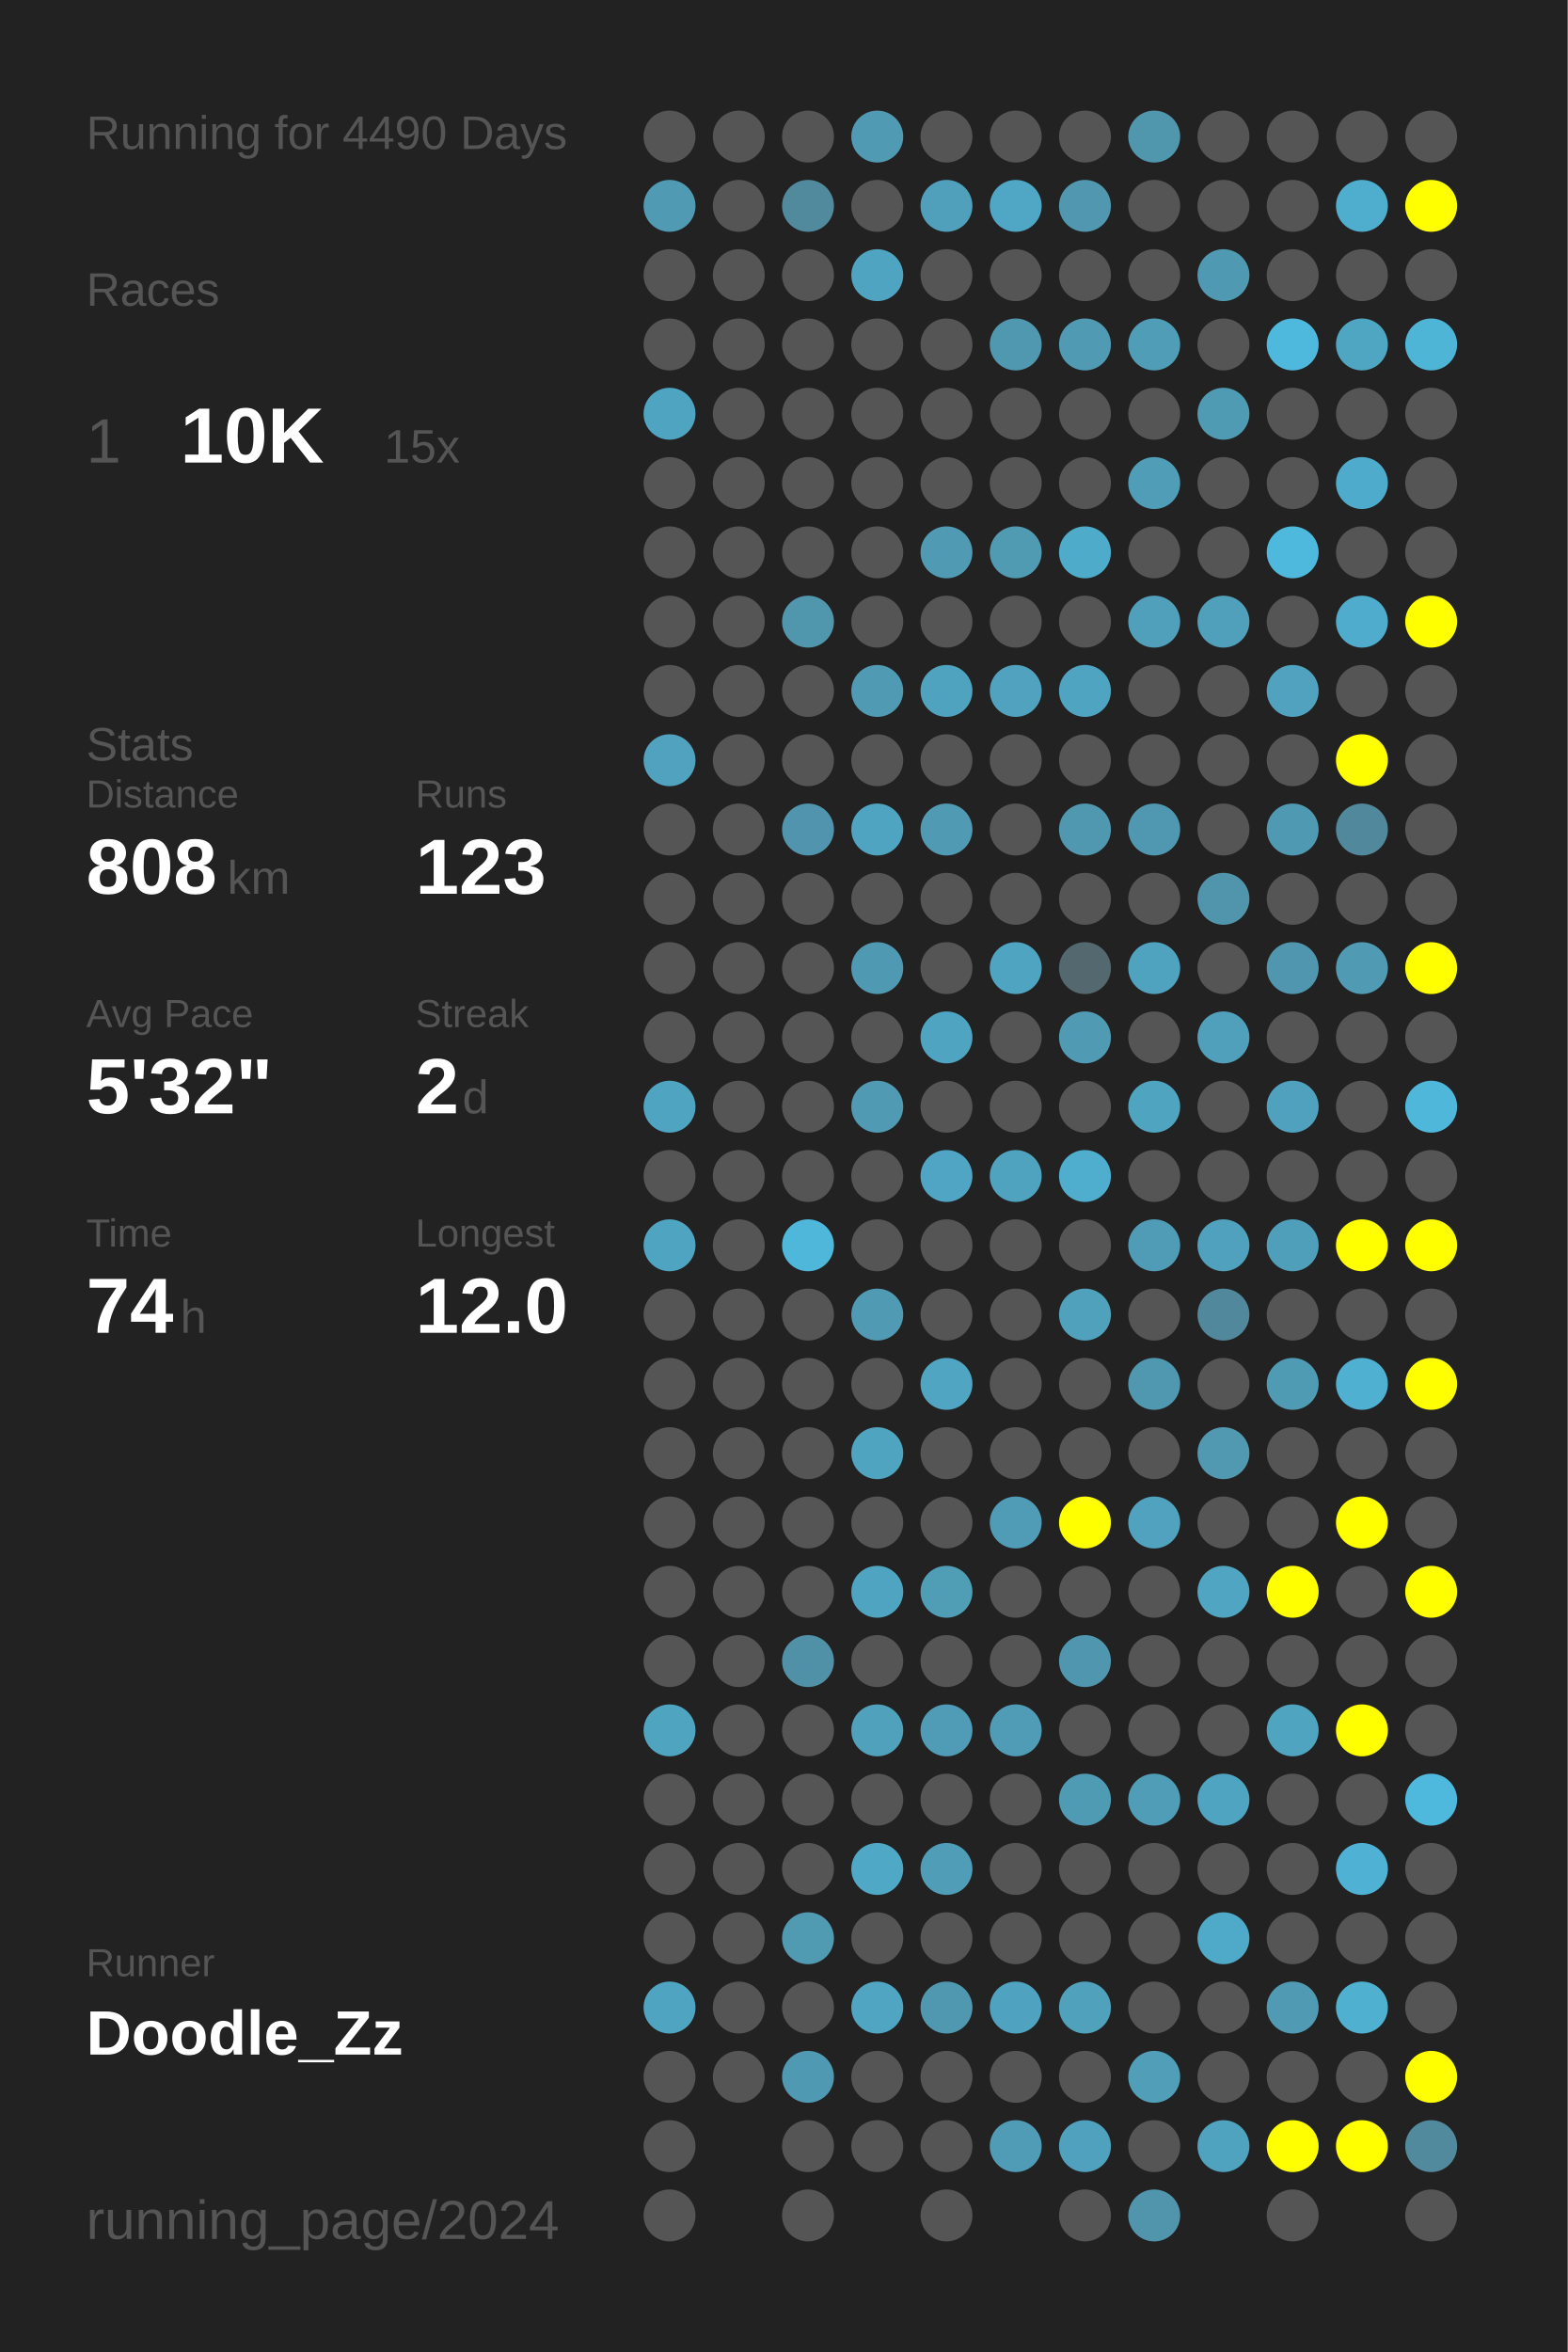
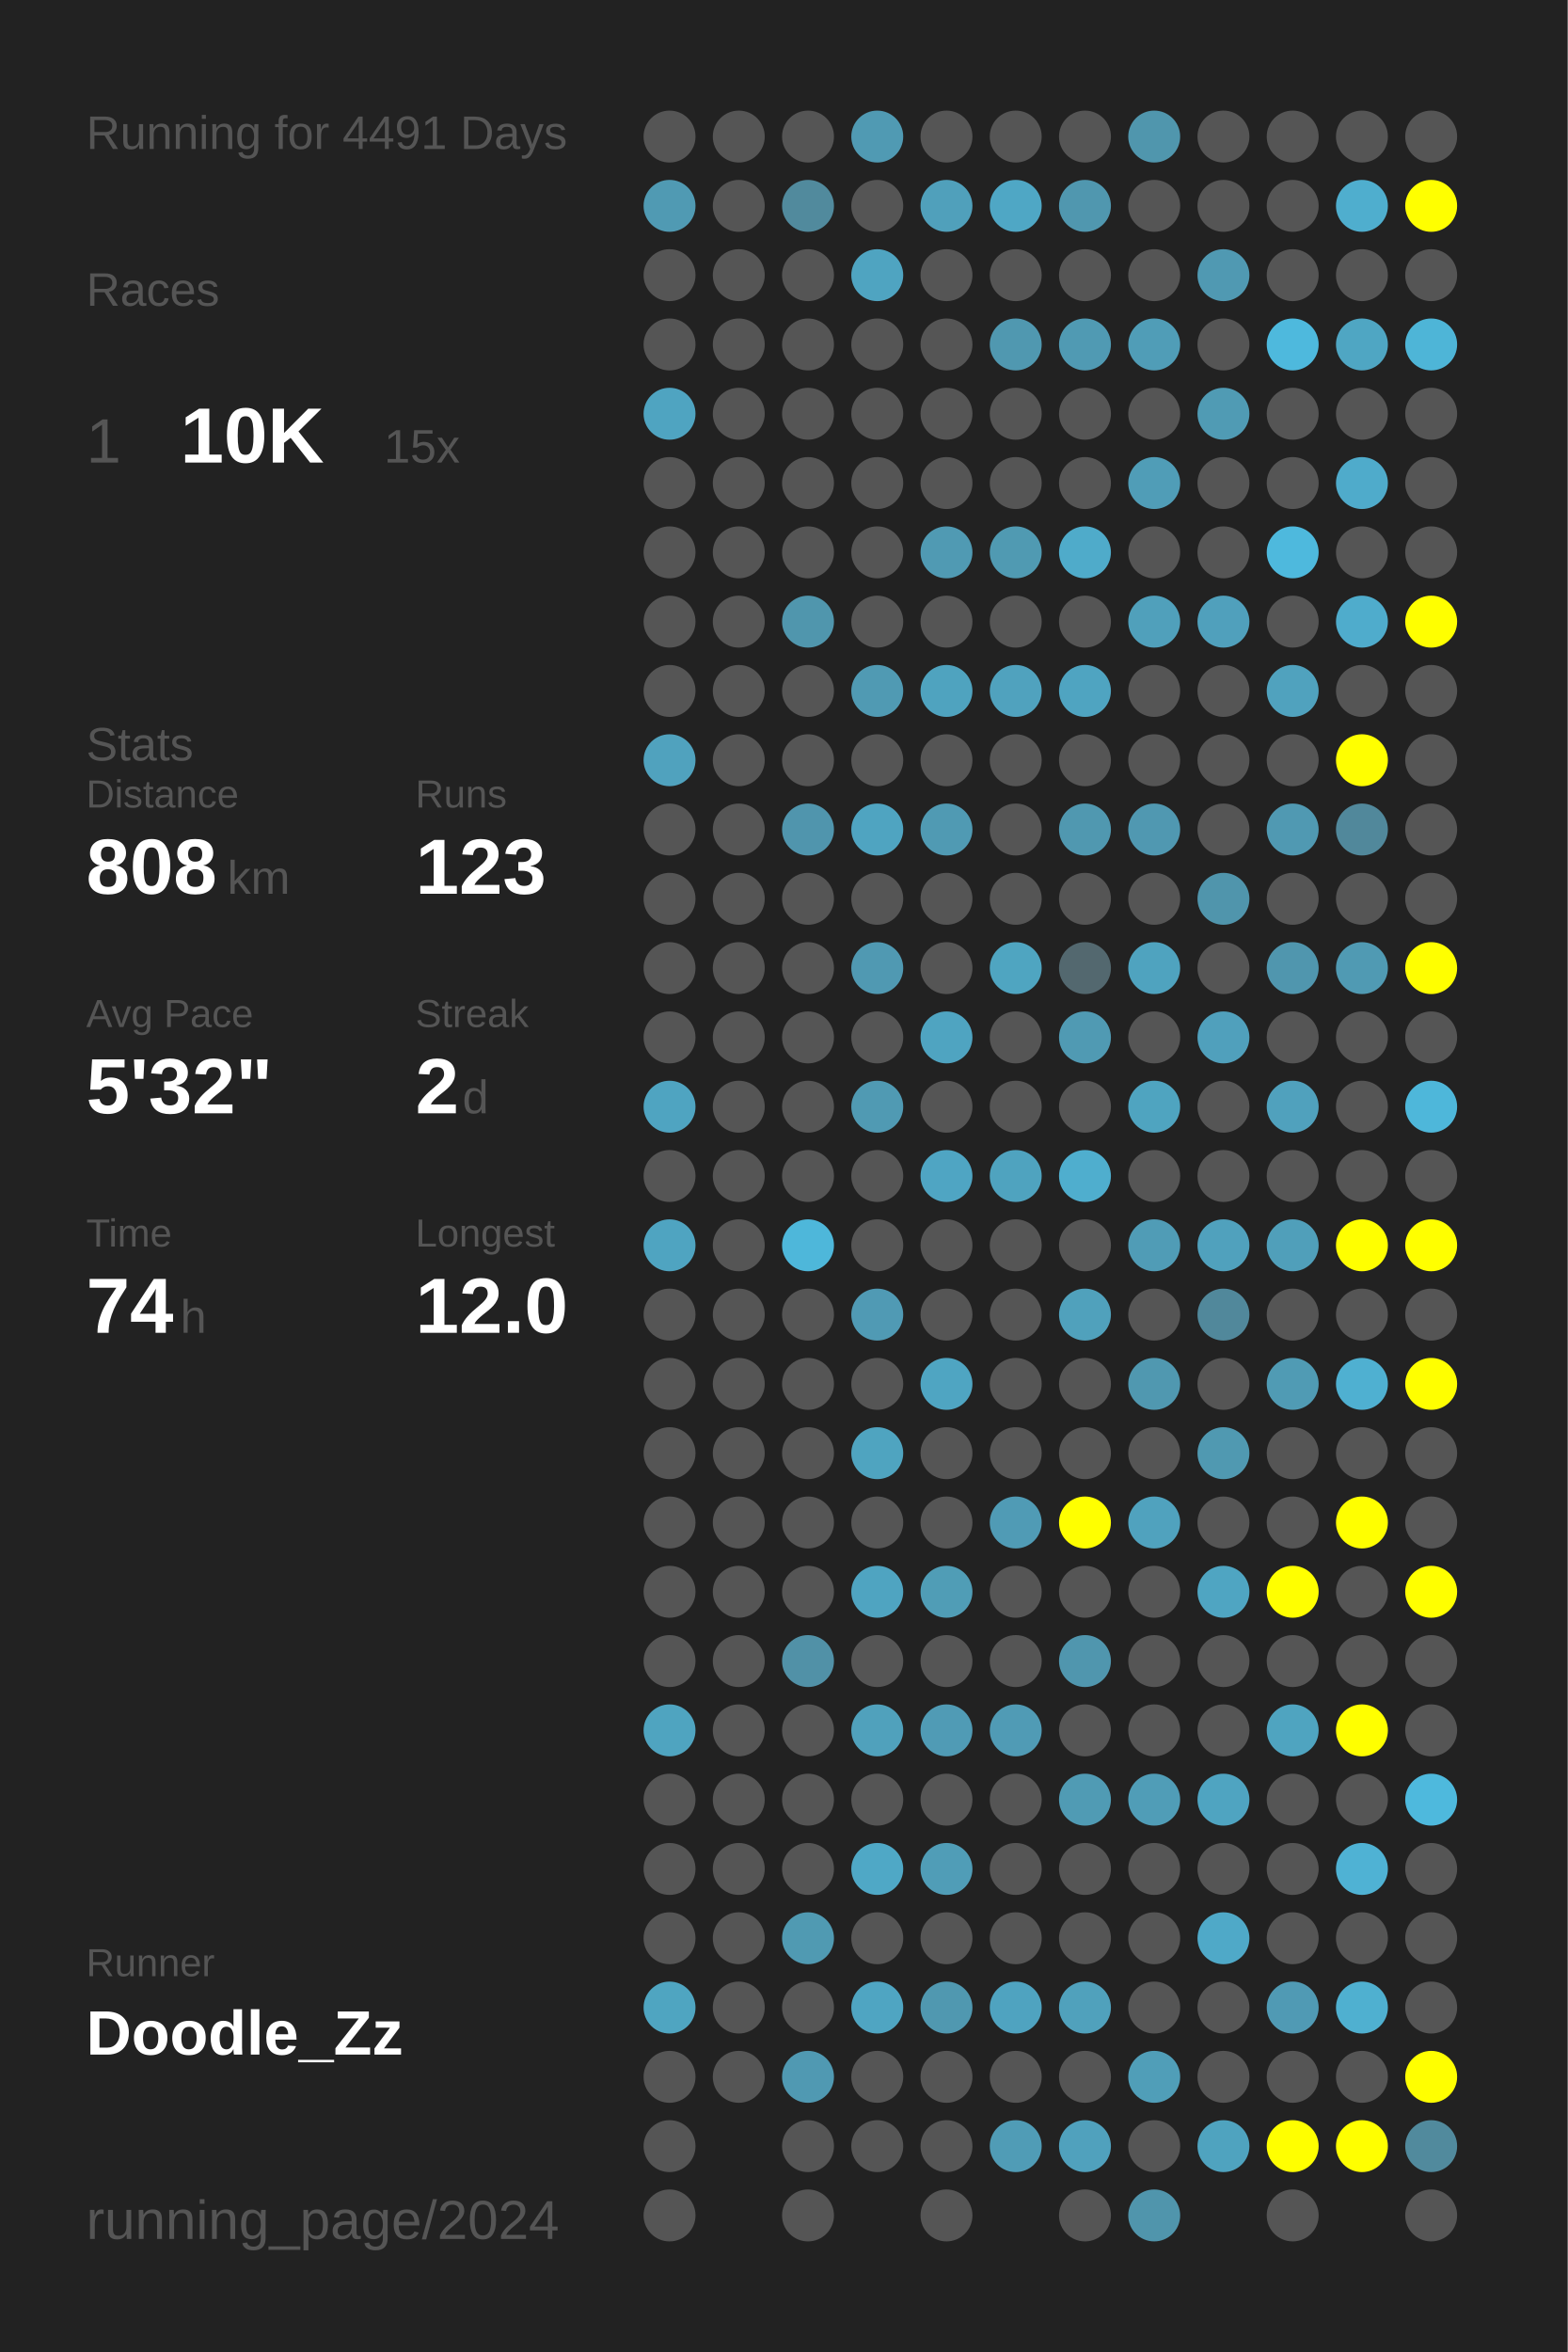
<svg xmlns="http://www.w3.org/2000/svg" baseProfile="full" height="300mm" version="1.1" viewBox="0,0,200,300" width="200mm">
  <defs />
  <rect fill="#222222" height="300" width="200" x="0" y="0" />
-   <text fill="#555555" style="font-size:6px; font-family:Arial;" x="11" y="19">Running for 4490 Days</text>
+   <text fill="#555555" style="font-size:6px; font-family:Arial;" x="11" y="19">Running for 4491 Days</text>
  <text fill="#555555" style="font-size:6px; font-family:Arial;" x="11" y="39">Races</text>
  <text fill="#555555" style="font-size:8px; font-family:Arial;" x="11" y="59">1</text>
  <text fill="#FFFFFF" style="font-size:10px; font-family:Arial; font-weight:bold;" x="23" y="59">10K</text>
  <text fill="#555555" style="font-size:6px; font-family:Arial;" x="49" y="59">15x</text>
  <text fill="#555555" style="font-size:6px; font-family:Arial;" x="11" y="97">Stats</text>
  <text fill="#555555" style="font-size:5px; font-family:Arial;" x="11" y="103">Distance</text>
  <text fill="#FFFFFF" style="font-size:10px; font-family:Arial; font-weight:bold;" x="11" y="114">808</text>
  <text fill="#555555" style="font-size:6px; font-family:Arial;" x="29" y="114">km</text>
  <text fill="#555555" style="font-size:5px; font-family:Arial;" x="53" y="103">Runs</text>
  <text fill="#FFFFFF" style="font-size:10px; font-family:Arial; font-weight:bold;" x="53" y="114">123</text>
  <text fill="#555555" style="font-size:5px; font-family:Arial;" x="11" y="131">Avg Pace</text>
  <text fill="#FFFFFF" style="font-size:10px; font-family:Arial; font-weight:bold;" x="11" y="142">5'32"</text>
  <text fill="#555555" style="font-size:5px; font-family:Arial;" x="53" y="131">Streak</text>
  <text fill="#FFFFFF" style="font-size:10px; font-family:Arial; font-weight:bold;" x="53" y="142">2</text>
  <text fill="#555555" style="font-size:6px; font-family:Arial;" x="59" y="142">d</text>
  <text fill="#555555" style="font-size:5px; font-family:Arial;" x="11" y="159">Time</text>
  <text fill="#FFFFFF" style="font-size:10px; font-family:Arial; font-weight:bold;" x="11" y="170">74</text>
  <text fill="#555555" style="font-size:6px; font-family:Arial;" x="23" y="170">h</text>
  <text fill="#555555" style="font-size:5px; font-family:Arial;" x="53" y="159">Longest</text>
  <text fill="#FFFFFF" style="font-size:10px; font-family:Arial; font-weight:bold;" x="53" y="170">12.0</text>
  <text fill="#555555" style="font-size:5px; font-family:Arial;" x="11" y="252.065">Runner</text>
  <text fill="#FFFFFF" style="font-size:8px; font-family:Arial; font-weight:bold;" x="11" y="262.065">Doodle_Zz</text>
  <text fill="#555555" style="font-size:7px; font-family:Arial;" x="11" y="285.581">running_page/2024</text>
  <circle cx="85.417" cy="17.419" fill="#555555" r="3.312" />
  <circle cx="85.417" cy="26.258" fill="#509ab3" r="3.312" />
  <circle cx="85.417" cy="35.097" fill="#555555" r="3.312" />
  <circle cx="85.417" cy="43.935" fill="#555555" r="3.312" />
  <circle cx="85.417" cy="52.774" fill="#4fa4c1" r="3.312" />
  <circle cx="85.417" cy="61.613" fill="#555555" r="3.312" />
  <circle cx="85.417" cy="70.452" fill="#555555" r="3.312" />
  <circle cx="85.417" cy="79.29" fill="#555555" r="3.312" />
  <circle cx="85.417" cy="88.129" fill="#555555" r="3.312" />
  <circle cx="85.417" cy="96.968" fill="#50a2be" r="3.312" />
  <circle cx="85.417" cy="105.806" fill="#555555" r="3.312" />
  <circle cx="85.417" cy="114.645" fill="#555555" r="3.312" />
  <circle cx="85.417" cy="123.484" fill="#555555" r="3.312" />
  <circle cx="85.417" cy="132.323" fill="#555555" r="3.312" />
  <circle cx="85.417" cy="141.161" fill="#4fa4c1" r="3.312" />
  <circle cx="85.417" cy="150" fill="#555555" r="3.312" />
  <circle cx="85.417" cy="158.839" fill="#4fa4c1" r="3.312" />
  <circle cx="85.417" cy="167.677" fill="#555555" r="3.312" />
  <circle cx="85.417" cy="176.516" fill="#555555" r="3.312" />
  <circle cx="85.417" cy="185.355" fill="#555555" r="3.312" />
  <circle cx="85.417" cy="194.194" fill="#555555" r="3.312" />
  <circle cx="85.417" cy="203.032" fill="#555555" r="3.312" />
  <circle cx="85.417" cy="211.871" fill="#555555" r="3.312" />
  <circle cx="85.417" cy="220.71" fill="#4fa4c0" r="3.312" />
  <circle cx="85.417" cy="229.548" fill="#555555" r="3.312" />
  <circle cx="85.417" cy="238.387" fill="#555555" r="3.312" />
  <circle cx="85.417" cy="247.226" fill="#555555" r="3.312" />
  <circle cx="85.417" cy="256.065" fill="#4fa5c1" r="3.312" />
  <circle cx="85.417" cy="264.903" fill="#555555" r="3.312" />
  <circle cx="85.417" cy="273.742" fill="#555555" r="3.312" />
  <circle cx="85.417" cy="282.581" fill="#555555" r="3.312" />
  <circle cx="94.25" cy="17.419" fill="#555555" r="3.312" />
  <circle cx="94.25" cy="26.258" fill="#555555" r="3.312" />
  <circle cx="94.25" cy="35.097" fill="#555555" r="3.312" />
  <circle cx="94.25" cy="43.935" fill="#555555" r="3.312" />
  <circle cx="94.25" cy="52.774" fill="#555555" r="3.312" />
  <circle cx="94.25" cy="61.613" fill="#555555" r="3.312" />
  <circle cx="94.25" cy="70.452" fill="#555555" r="3.312" />
  <circle cx="94.25" cy="79.29" fill="#555555" r="3.312" />
  <circle cx="94.25" cy="88.129" fill="#555555" r="3.312" />
  <circle cx="94.25" cy="96.968" fill="#555555" r="3.312" />
  <circle cx="94.25" cy="105.806" fill="#555555" r="3.312" />
  <circle cx="94.25" cy="114.645" fill="#555555" r="3.312" />
  <circle cx="94.25" cy="123.484" fill="#555555" r="3.312" />
  <circle cx="94.25" cy="132.323" fill="#555555" r="3.312" />
  <circle cx="94.25" cy="141.161" fill="#555555" r="3.312" />
  <circle cx="94.25" cy="150" fill="#555555" r="3.312" />
  <circle cx="94.25" cy="158.839" fill="#555555" r="3.312" />
  <circle cx="94.25" cy="167.677" fill="#555555" r="3.312" />
  <circle cx="94.25" cy="176.516" fill="#555555" r="3.312" />
  <circle cx="94.25" cy="185.355" fill="#555555" r="3.312" />
  <circle cx="94.25" cy="194.194" fill="#555555" r="3.312" />
  <circle cx="94.25" cy="203.032" fill="#555555" r="3.312" />
  <circle cx="94.25" cy="211.871" fill="#555555" r="3.312" />
  <circle cx="94.25" cy="220.71" fill="#555555" r="3.312" />
  <circle cx="94.25" cy="229.548" fill="#555555" r="3.312" />
  <circle cx="94.25" cy="238.387" fill="#555555" r="3.312" />
  <circle cx="94.25" cy="247.226" fill="#555555" r="3.312" />
  <circle cx="94.25" cy="256.065" fill="#555555" r="3.312" />
  <circle cx="94.25" cy="264.903" fill="#555555" r="3.312" />
  <circle cx="103.083" cy="17.419" fill="#555555" r="3.312" />
  <circle cx="103.083" cy="26.258" fill="#518a9d" r="3.312" />
  <circle cx="103.083" cy="35.097" fill="#555555" r="3.312" />
  <circle cx="103.083" cy="43.935" fill="#555555" r="3.312" />
  <circle cx="103.083" cy="52.774" fill="#555555" r="3.312" />
  <circle cx="103.083" cy="61.613" fill="#555555" r="3.312" />
  <circle cx="103.083" cy="70.452" fill="#555555" r="3.312" />
  <circle cx="103.083" cy="79.29" fill="#5096ad" r="3.312" />
  <circle cx="103.083" cy="88.129" fill="#555555" r="3.312" />
  <circle cx="103.083" cy="96.968" fill="#555555" r="3.312" />
  <circle cx="103.083" cy="105.806" fill="#5095ad" r="3.312" />
  <circle cx="103.083" cy="114.645" fill="#555555" r="3.312" />
  <circle cx="103.083" cy="123.484" fill="#555555" r="3.312" />
  <circle cx="103.083" cy="132.323" fill="#555555" r="3.312" />
  <circle cx="103.083" cy="141.161" fill="#555555" r="3.312" />
  <circle cx="103.083" cy="150" fill="#555555" r="3.312" />
  <circle cx="103.083" cy="158.839" fill="#4eb7da" r="3.312" />
  <circle cx="103.083" cy="167.677" fill="#555555" r="3.312" />
  <circle cx="103.083" cy="176.516" fill="#555555" r="3.312" />
  <circle cx="103.083" cy="185.355" fill="#555555" r="3.312" />
  <circle cx="103.083" cy="194.194" fill="#555555" r="3.312" />
  <circle cx="103.083" cy="203.032" fill="#555555" r="3.312" />
  <circle cx="103.083" cy="211.871" fill="#5191a7" r="3.312" />
  <circle cx="103.083" cy="220.71" fill="#555555" r="3.312" />
  <circle cx="103.083" cy="229.548" fill="#555555" r="3.312" />
  <circle cx="103.083" cy="238.387" fill="#555555" r="3.312" />
  <circle cx="103.083" cy="247.226" fill="#509ab2" r="3.312" />
  <circle cx="103.083" cy="256.065" fill="#555555" r="3.312" />
  <circle cx="103.083" cy="264.903" fill="#5099b2" r="3.312" />
  <circle cx="103.083" cy="273.742" fill="#555555" r="3.312" />
  <circle cx="103.083" cy="282.581" fill="#555555" r="3.312" />
  <circle cx="111.917" cy="17.419" fill="#509ab3" r="3.312" />
  <circle cx="111.917" cy="26.258" fill="#555555" r="3.312" />
  <circle cx="111.917" cy="35.097" fill="#4fa4c1" r="3.312" />
  <circle cx="111.917" cy="43.935" fill="#555555" r="3.312" />
  <circle cx="111.917" cy="52.774" fill="#555555" r="3.312" />
  <circle cx="111.917" cy="61.613" fill="#555555" r="3.312" />
  <circle cx="111.917" cy="70.452" fill="#555555" r="3.312" />
  <circle cx="111.917" cy="79.29" fill="#555555" r="3.312" />
  <circle cx="111.917" cy="88.129" fill="#509ab3" r="3.312" />
  <circle cx="111.917" cy="96.968" fill="#555555" r="3.312" />
  <circle cx="111.917" cy="105.806" fill="#4fa4c1" r="3.312" />
  <circle cx="111.917" cy="114.645" fill="#555555" r="3.312" />
  <circle cx="111.917" cy="123.484" fill="#5099b2" r="3.312" />
  <circle cx="111.917" cy="132.323" fill="#555555" r="3.312" />
  <circle cx="111.917" cy="141.161" fill="#509ab3" r="3.312" />
  <circle cx="111.917" cy="150" fill="#555555" r="3.312" />
  <circle cx="111.917" cy="158.839" fill="#555555" r="3.312" />
  <circle cx="111.917" cy="167.677" fill="#509ab4" r="3.312" />
  <circle cx="111.917" cy="176.516" fill="#555555" r="3.312" />
  <circle cx="111.917" cy="185.355" fill="#4fa4c0" r="3.312" />
  <circle cx="111.917" cy="194.194" fill="#555555" r="3.312" />
  <circle cx="111.917" cy="203.032" fill="#4fa4c1" r="3.312" />
  <circle cx="111.917" cy="211.871" fill="#555555" r="3.312" />
  <circle cx="111.917" cy="220.71" fill="#50a1bc" r="3.312" />
  <circle cx="111.917" cy="229.548" fill="#555555" r="3.312" />
  <circle cx="111.917" cy="238.387" fill="#4fa8c6" r="3.312" />
  <circle cx="111.917" cy="247.226" fill="#555555" r="3.312" />
  <circle cx="111.917" cy="256.065" fill="#4fa5c2" r="3.312" />
  <circle cx="111.917" cy="264.903" fill="#555555" r="3.312" />
  <circle cx="111.917" cy="273.742" fill="#555555" r="3.312" />
  <circle cx="120.75" cy="17.419" fill="#555555" r="3.312" />
  <circle cx="120.75" cy="26.258" fill="#50a0bb" r="3.312" />
  <circle cx="120.75" cy="35.097" fill="#555555" r="3.312" />
  <circle cx="120.75" cy="43.935" fill="#555555" r="3.312" />
  <circle cx="120.75" cy="52.774" fill="#555555" r="3.312" />
  <circle cx="120.75" cy="61.613" fill="#555555" r="3.312" />
  <circle cx="120.75" cy="70.452" fill="#509ab3" r="3.312" />
  <circle cx="120.75" cy="79.29" fill="#555555" r="3.312" />
  <circle cx="120.75" cy="88.129" fill="#4fa3bf" r="3.312" />
  <circle cx="120.75" cy="96.968" fill="#555555" r="3.312" />
  <circle cx="120.75" cy="105.806" fill="#509ab3" r="3.312" />
  <circle cx="120.75" cy="114.645" fill="#555555" r="3.312" />
  <circle cx="120.75" cy="123.484" fill="#555555" r="3.312" />
  <circle cx="120.75" cy="132.323" fill="#4fa4c1" r="3.312" />
  <circle cx="120.75" cy="141.161" fill="#555555" r="3.312" />
  <circle cx="120.75" cy="150" fill="#4fa5c3" r="3.312" />
  <circle cx="120.75" cy="158.839" fill="#555555" r="3.312" />
  <circle cx="120.75" cy="167.677" fill="#555555" r="3.312" />
  <circle cx="120.75" cy="176.516" fill="#4fa5c2" r="3.312" />
  <circle cx="120.75" cy="185.355" fill="#555555" r="3.312" />
  <circle cx="120.75" cy="194.194" fill="#555555" r="3.312" />
  <circle cx="120.75" cy="203.032" fill="#509db6" r="3.312" />
  <circle cx="120.75" cy="211.871" fill="#555555" r="3.312" />
  <circle cx="120.75" cy="220.71" fill="#509bb5" r="3.312" />
  <circle cx="120.75" cy="229.548" fill="#555555" r="3.312" />
  <circle cx="120.75" cy="238.387" fill="#509db7" r="3.312" />
  <circle cx="120.75" cy="247.226" fill="#555555" r="3.312" />
  <circle cx="120.75" cy="256.065" fill="#5098b0" r="3.312" />
  <circle cx="120.75" cy="264.903" fill="#555555" r="3.312" />
  <circle cx="120.75" cy="273.742" fill="#555555" r="3.312" />
  <circle cx="120.75" cy="282.581" fill="#555555" r="3.312" />
  <circle cx="129.583" cy="17.419" fill="#555555" r="3.312" />
  <circle cx="129.583" cy="26.258" fill="#4fa7c5" r="3.312" />
  <circle cx="129.583" cy="35.097" fill="#555555" r="3.312" />
  <circle cx="129.583" cy="43.935" fill="#5098b0" r="3.312" />
  <circle cx="129.583" cy="52.774" fill="#555555" r="3.312" />
  <circle cx="129.583" cy="61.613" fill="#555555" r="3.312" />
  <circle cx="129.583" cy="70.452" fill="#509ab2" r="3.312" />
  <circle cx="129.583" cy="79.29" fill="#555555" r="3.312" />
  <circle cx="129.583" cy="88.129" fill="#50a2be" r="3.312" />
  <circle cx="129.583" cy="96.968" fill="#555555" r="3.312" />
  <circle cx="129.583" cy="105.806" fill="#555555" r="3.312" />
  <circle cx="129.583" cy="114.645" fill="#555555" r="3.312" />
  <circle cx="129.583" cy="123.484" fill="#4fa5c1" r="3.312" />
  <circle cx="129.583" cy="132.323" fill="#555555" r="3.312" />
  <circle cx="129.583" cy="141.161" fill="#555555" r="3.312" />
  <circle cx="129.583" cy="150" fill="#4fa3bf" r="3.312" />
  <circle cx="129.583" cy="158.839" fill="#555555" r="3.312" />
  <circle cx="129.583" cy="167.677" fill="#555555" r="3.312" />
  <circle cx="129.583" cy="176.516" fill="#555555" r="3.312" />
  <circle cx="129.583" cy="185.355" fill="#555555" r="3.312" />
  <circle cx="129.583" cy="194.194" fill="#509bb5" r="3.312" />
  <circle cx="129.583" cy="203.032" fill="#555555" r="3.312" />
  <circle cx="129.583" cy="211.871" fill="#555555" r="3.312" />
  <circle cx="129.583" cy="220.71" fill="#509bb5" r="3.312" />
  <circle cx="129.583" cy="229.548" fill="#555555" r="3.312" />
  <circle cx="129.583" cy="238.387" fill="#555555" r="3.312" />
  <circle cx="129.583" cy="247.226" fill="#555555" r="3.312" />
  <circle cx="129.583" cy="256.065" fill="#4fa3c0" r="3.312" />
  <circle cx="129.583" cy="264.903" fill="#555555" r="3.312" />
  <circle cx="129.583" cy="273.742" fill="#509cb6" r="3.312" />
  <circle cx="138.417" cy="17.419" fill="#555555" r="3.312" />
  <circle cx="138.417" cy="26.258" fill="#5097af" r="3.312" />
  <circle cx="138.417" cy="35.097" fill="#555555" r="3.312" />
  <circle cx="138.417" cy="43.935" fill="#509ab3" r="3.312" />
  <circle cx="138.417" cy="52.774" fill="#555555" r="3.312" />
  <circle cx="138.417" cy="61.613" fill="#555555" r="3.312" />
  <circle cx="138.417" cy="70.452" fill="#4fabca" r="3.312" />
  <circle cx="138.417" cy="79.29" fill="#555555" r="3.312" />
  <circle cx="138.417" cy="88.129" fill="#4fa4c1" r="3.312" />
  <circle cx="138.417" cy="96.968" fill="#555555" r="3.312" />
  <circle cx="138.417" cy="105.806" fill="#5098b0" r="3.312" />
  <circle cx="138.417" cy="114.645" fill="#555555" r="3.312" />
  <circle cx="138.417" cy="123.484" fill="#53686f" r="3.312" />
  <circle cx="138.417" cy="132.323" fill="#509ab3" r="3.312" />
  <circle cx="138.417" cy="141.161" fill="#555555" r="3.312" />
  <circle cx="138.417" cy="150" fill="#4faece" r="3.312" />
  <circle cx="138.417" cy="158.839" fill="#555555" r="3.312" />
  <circle cx="138.417" cy="167.677" fill="#50a1bc" r="3.312" />
  <circle cx="138.417" cy="176.516" fill="#555555" r="3.312" />
  <circle cx="138.417" cy="185.355" fill="#555555" r="3.312" />
  <circle cx="138.417" cy="194.194" fill="#FFFF00" r="3.312" />
  <circle cx="138.417" cy="203.032" fill="#555555" r="3.312" />
  <circle cx="138.417" cy="211.871" fill="#5096ae" r="3.312" />
  <circle cx="138.417" cy="220.71" fill="#555555" r="3.312" />
  <circle cx="138.417" cy="229.548" fill="#509bb4" r="3.312" />
  <circle cx="138.417" cy="238.387" fill="#555555" r="3.312" />
  <circle cx="138.417" cy="247.226" fill="#555555" r="3.312" />
  <circle cx="138.417" cy="256.065" fill="#50a1bc" r="3.312" />
  <circle cx="138.417" cy="264.903" fill="#555555" r="3.312" />
  <circle cx="138.417" cy="273.742" fill="#50a1bd" r="3.312" />
  <circle cx="138.417" cy="282.581" fill="#555555" r="3.312" />
  <circle cx="147.25" cy="17.419" fill="#5096ad" r="3.312" />
  <circle cx="147.25" cy="26.258" fill="#555555" r="3.312" />
  <circle cx="147.25" cy="35.097" fill="#555555" r="3.312" />
  <circle cx="147.25" cy="43.935" fill="#509db7" r="3.312" />
  <circle cx="147.25" cy="52.774" fill="#555555" r="3.312" />
  <circle cx="147.25" cy="61.613" fill="#509db7" r="3.312" />
  <circle cx="147.25" cy="70.452" fill="#555555" r="3.312" />
  <circle cx="147.25" cy="79.29" fill="#50a0bb" r="3.312" />
  <circle cx="147.25" cy="88.129" fill="#555555" r="3.312" />
  <circle cx="147.25" cy="96.968" fill="#555555" r="3.312" />
  <circle cx="147.25" cy="105.806" fill="#5098b1" r="3.312" />
  <circle cx="147.25" cy="114.645" fill="#555555" r="3.312" />
  <circle cx="147.25" cy="123.484" fill="#4fa3bf" r="3.312" />
  <circle cx="147.25" cy="132.323" fill="#555555" r="3.312" />
  <circle cx="147.25" cy="141.161" fill="#4fa4c0" r="3.312" />
  <circle cx="147.25" cy="150" fill="#555555" r="3.312" />
  <circle cx="147.25" cy="158.839" fill="#509cb6" r="3.312" />
  <circle cx="147.25" cy="167.677" fill="#555555" r="3.312" />
  <circle cx="147.25" cy="176.516" fill="#5098b0" r="3.312" />
  <circle cx="147.25" cy="185.355" fill="#555555" r="3.312" />
  <circle cx="147.25" cy="194.194" fill="#50a2be" r="3.312" />
  <circle cx="147.25" cy="203.032" fill="#555555" r="3.312" />
  <circle cx="147.25" cy="211.871" fill="#555555" r="3.312" />
  <circle cx="147.25" cy="220.71" fill="#555555" r="3.312" />
  <circle cx="147.25" cy="229.548" fill="#509db7" r="3.312" />
  <circle cx="147.25" cy="238.387" fill="#555555" r="3.312" />
  <circle cx="147.25" cy="247.226" fill="#555555" r="3.312" />
  <circle cx="147.25" cy="256.065" fill="#555555" r="3.312" />
  <circle cx="147.25" cy="264.903" fill="#509eb8" r="3.312" />
  <circle cx="147.25" cy="273.742" fill="#555555" r="3.312" />
  <circle cx="147.25" cy="282.581" fill="#5095ac" r="3.312" />
  <circle cx="156.083" cy="17.419" fill="#555555" r="3.312" />
  <circle cx="156.083" cy="26.258" fill="#555555" r="3.312" />
  <circle cx="156.083" cy="35.097" fill="#5099b2" r="3.312" />
  <circle cx="156.083" cy="43.935" fill="#555555" r="3.312" />
  <circle cx="156.083" cy="52.774" fill="#509bb4" r="3.312" />
  <circle cx="156.083" cy="61.613" fill="#555555" r="3.312" />
  <circle cx="156.083" cy="70.452" fill="#555555" r="3.312" />
  <circle cx="156.083" cy="79.29" fill="#50a0bc" r="3.312" />
  <circle cx="156.083" cy="88.129" fill="#555555" r="3.312" />
  <circle cx="156.083" cy="96.968" fill="#555555" r="3.312" />
  <circle cx="156.083" cy="105.806" fill="#555555" r="3.312" />
  <circle cx="156.083" cy="114.645" fill="#5095ac" r="3.312" />
  <circle cx="156.083" cy="123.484" fill="#555555" r="3.312" />
  <circle cx="156.083" cy="132.323" fill="#50a0bc" r="3.312" />
  <circle cx="156.083" cy="141.161" fill="#555555" r="3.312" />
  <circle cx="156.083" cy="150" fill="#555555" r="3.312" />
  <circle cx="156.083" cy="158.839" fill="#50a1bd" r="3.312" />
  <circle cx="156.083" cy="167.677" fill="#51889b" r="3.312" />
  <circle cx="156.083" cy="176.516" fill="#555555" r="3.312" />
  <circle cx="156.083" cy="185.355" fill="#5099b1" r="3.312" />
  <circle cx="156.083" cy="194.194" fill="#555555" r="3.312" />
  <circle cx="156.083" cy="203.032" fill="#4fa5c2" r="3.312" />
  <circle cx="156.083" cy="211.871" fill="#555555" r="3.312" />
  <circle cx="156.083" cy="220.71" fill="#555555" r="3.312" />
  <circle cx="156.083" cy="229.548" fill="#4fa4c1" r="3.312" />
  <circle cx="156.083" cy="238.387" fill="#555555" r="3.312" />
  <circle cx="156.083" cy="247.226" fill="#4fa9c8" r="3.312" />
  <circle cx="156.083" cy="256.065" fill="#555555" r="3.312" />
  <circle cx="156.083" cy="264.903" fill="#555555" r="3.312" />
  <circle cx="156.083" cy="273.742" fill="#4fa3bf" r="3.312" />
  <circle cx="164.917" cy="17.419" fill="#555555" r="3.312" />
  <circle cx="164.917" cy="26.258" fill="#555555" r="3.312" />
  <circle cx="164.917" cy="35.097" fill="#555555" r="3.312" />
  <circle cx="164.917" cy="43.935" fill="#4eb9dd" r="3.312" />
  <circle cx="164.917" cy="52.774" fill="#555555" r="3.312" />
  <circle cx="164.917" cy="61.613" fill="#555555" r="3.312" />
  <circle cx="164.917" cy="70.452" fill="#4eb9dd" r="3.312" />
  <circle cx="164.917" cy="79.29" fill="#555555" r="3.312" />
  <circle cx="164.917" cy="88.129" fill="#50a2be" r="3.312" />
  <circle cx="164.917" cy="96.968" fill="#555555" r="3.312" />
  <circle cx="164.917" cy="105.806" fill="#5099b2" r="3.312" />
  <circle cx="164.917" cy="114.645" fill="#555555" r="3.312" />
  <circle cx="164.917" cy="123.484" fill="#5096ae" r="3.312" />
  <circle cx="164.917" cy="132.323" fill="#555555" r="3.312" />
  <circle cx="164.917" cy="141.161" fill="#50a1bd" r="3.312" />
  <circle cx="164.917" cy="150" fill="#555555" r="3.312" />
  <circle cx="164.917" cy="158.839" fill="#509fba" r="3.312" />
  <circle cx="164.917" cy="167.677" fill="#555555" r="3.312" />
  <circle cx="164.917" cy="176.516" fill="#509bb4" r="3.312" />
  <circle cx="164.917" cy="185.355" fill="#555555" r="3.312" />
  <circle cx="164.917" cy="194.194" fill="#555555" r="3.312" />
  <circle cx="164.917" cy="203.032" fill="#FFFF00" r="3.312" />
  <circle cx="164.917" cy="211.871" fill="#555555" r="3.312" />
  <circle cx="164.917" cy="220.71" fill="#4fa4c0" r="3.312" />
  <circle cx="164.917" cy="229.548" fill="#555555" r="3.312" />
  <circle cx="164.917" cy="238.387" fill="#555555" r="3.312" />
  <circle cx="164.917" cy="247.226" fill="#555555" r="3.312" />
  <circle cx="164.917" cy="256.065" fill="#509ab4" r="3.312" />
  <circle cx="164.917" cy="264.903" fill="#555555" r="3.312" />
  <circle cx="164.917" cy="273.742" fill="#FFFF00" r="3.312" />
  <circle cx="164.917" cy="282.581" fill="#555555" r="3.312" />
  <circle cx="173.75" cy="17.419" fill="#555555" r="3.312" />
  <circle cx="173.75" cy="26.258" fill="#4faece" r="3.312" />
  <circle cx="173.75" cy="35.097" fill="#555555" r="3.312" />
  <circle cx="173.75" cy="43.935" fill="#4fa6c3" r="3.312" />
  <circle cx="173.75" cy="52.774" fill="#555555" r="3.312" />
  <circle cx="173.75" cy="61.613" fill="#4fabcb" r="3.312" />
  <circle cx="173.75" cy="70.452" fill="#555555" r="3.312" />
  <circle cx="173.75" cy="79.29" fill="#4faccc" r="3.312" />
  <circle cx="173.75" cy="88.129" fill="#555555" r="3.312" />
  <circle cx="173.75" cy="96.968" fill="#FFFF00" r="3.312" />
  <circle cx="173.75" cy="105.806" fill="#51889b" r="3.312" />
  <circle cx="173.75" cy="114.645" fill="#555555" r="3.312" />
  <circle cx="173.75" cy="123.484" fill="#509ab3" r="3.312" />
  <circle cx="173.75" cy="132.323" fill="#555555" r="3.312" />
  <circle cx="173.75" cy="141.161" fill="#555555" r="3.312" />
  <circle cx="173.75" cy="150" fill="#555555" r="3.312" />
  <circle cx="173.75" cy="158.839" fill="#FFFF00" r="3.312" />
  <circle cx="173.75" cy="167.677" fill="#555555" r="3.312" />
  <circle cx="173.75" cy="176.516" fill="#4fb0d1" r="3.312" />
  <circle cx="173.75" cy="185.355" fill="#555555" r="3.312" />
  <circle cx="173.75" cy="194.194" fill="#FFFF00" r="3.312" />
  <circle cx="173.75" cy="203.032" fill="#555555" r="3.312" />
  <circle cx="173.75" cy="211.871" fill="#555555" r="3.312" />
  <circle cx="173.75" cy="220.71" fill="#FFFF00" r="3.312" />
  <circle cx="173.75" cy="229.548" fill="#555555" r="3.312" />
  <circle cx="173.75" cy="238.387" fill="#4fb2d4" r="3.312" />
  <circle cx="173.75" cy="247.226" fill="#555555" r="3.312" />
  <circle cx="173.75" cy="256.065" fill="#4fb0d0" r="3.312" />
  <circle cx="173.75" cy="264.903" fill="#555555" r="3.312" />
  <circle cx="173.75" cy="273.742" fill="#FFFF00" r="3.312" />
  <circle cx="182.583" cy="17.419" fill="#555555" r="3.312" />
  <circle cx="182.583" cy="26.258" fill="#FFFF00" r="3.312" />
  <circle cx="182.583" cy="35.097" fill="#555555" r="3.312" />
  <circle cx="182.583" cy="43.935" fill="#4eb5d7" r="3.312" />
  <circle cx="182.583" cy="52.774" fill="#555555" r="3.312" />
  <circle cx="182.583" cy="61.613" fill="#555555" r="3.312" />
  <circle cx="182.583" cy="70.452" fill="#555555" r="3.312" />
  <circle cx="182.583" cy="79.29" fill="#FFFF00" r="3.312" />
  <circle cx="182.583" cy="88.129" fill="#555555" r="3.312" />
  <circle cx="182.583" cy="96.968" fill="#555555" r="3.312" />
  <circle cx="182.583" cy="105.806" fill="#555555" r="3.312" />
  <circle cx="182.583" cy="114.645" fill="#555555" r="3.312" />
  <circle cx="182.583" cy="123.484" fill="#FFFF00" r="3.312" />
  <circle cx="182.583" cy="132.323" fill="#555555" r="3.312" />
  <circle cx="182.583" cy="141.161" fill="#4eb7da" r="3.312" />
  <circle cx="182.583" cy="150" fill="#555555" r="3.312" />
  <circle cx="182.583" cy="158.839" fill="#FFFF00" r="3.312" />
  <circle cx="182.583" cy="167.677" fill="#555555" r="3.312" />
  <circle cx="182.583" cy="176.516" fill="#FFFF00" r="3.312" />
  <circle cx="182.583" cy="185.355" fill="#555555" r="3.312" />
  <circle cx="182.583" cy="194.194" fill="#555555" r="3.312" />
  <circle cx="182.583" cy="203.032" fill="#FFFF00" r="3.312" />
  <circle cx="182.583" cy="211.871" fill="#555555" r="3.312" />
  <circle cx="182.583" cy="220.71" fill="#555555" r="3.312" />
  <circle cx="182.583" cy="229.548" fill="#4eb9dd" r="3.312" />
  <circle cx="182.583" cy="238.387" fill="#555555" r="3.312" />
  <circle cx="182.583" cy="247.226" fill="#555555" r="3.312" />
  <circle cx="182.583" cy="256.065" fill="#555555" r="3.312" />
  <circle cx="182.583" cy="264.903" fill="#FFFF00" r="3.312" />
  <circle cx="182.583" cy="273.742" fill="#518a9d" r="3.312" />
  <circle cx="182.583" cy="282.581" fill="#555555" r="3.312" />
</svg>
